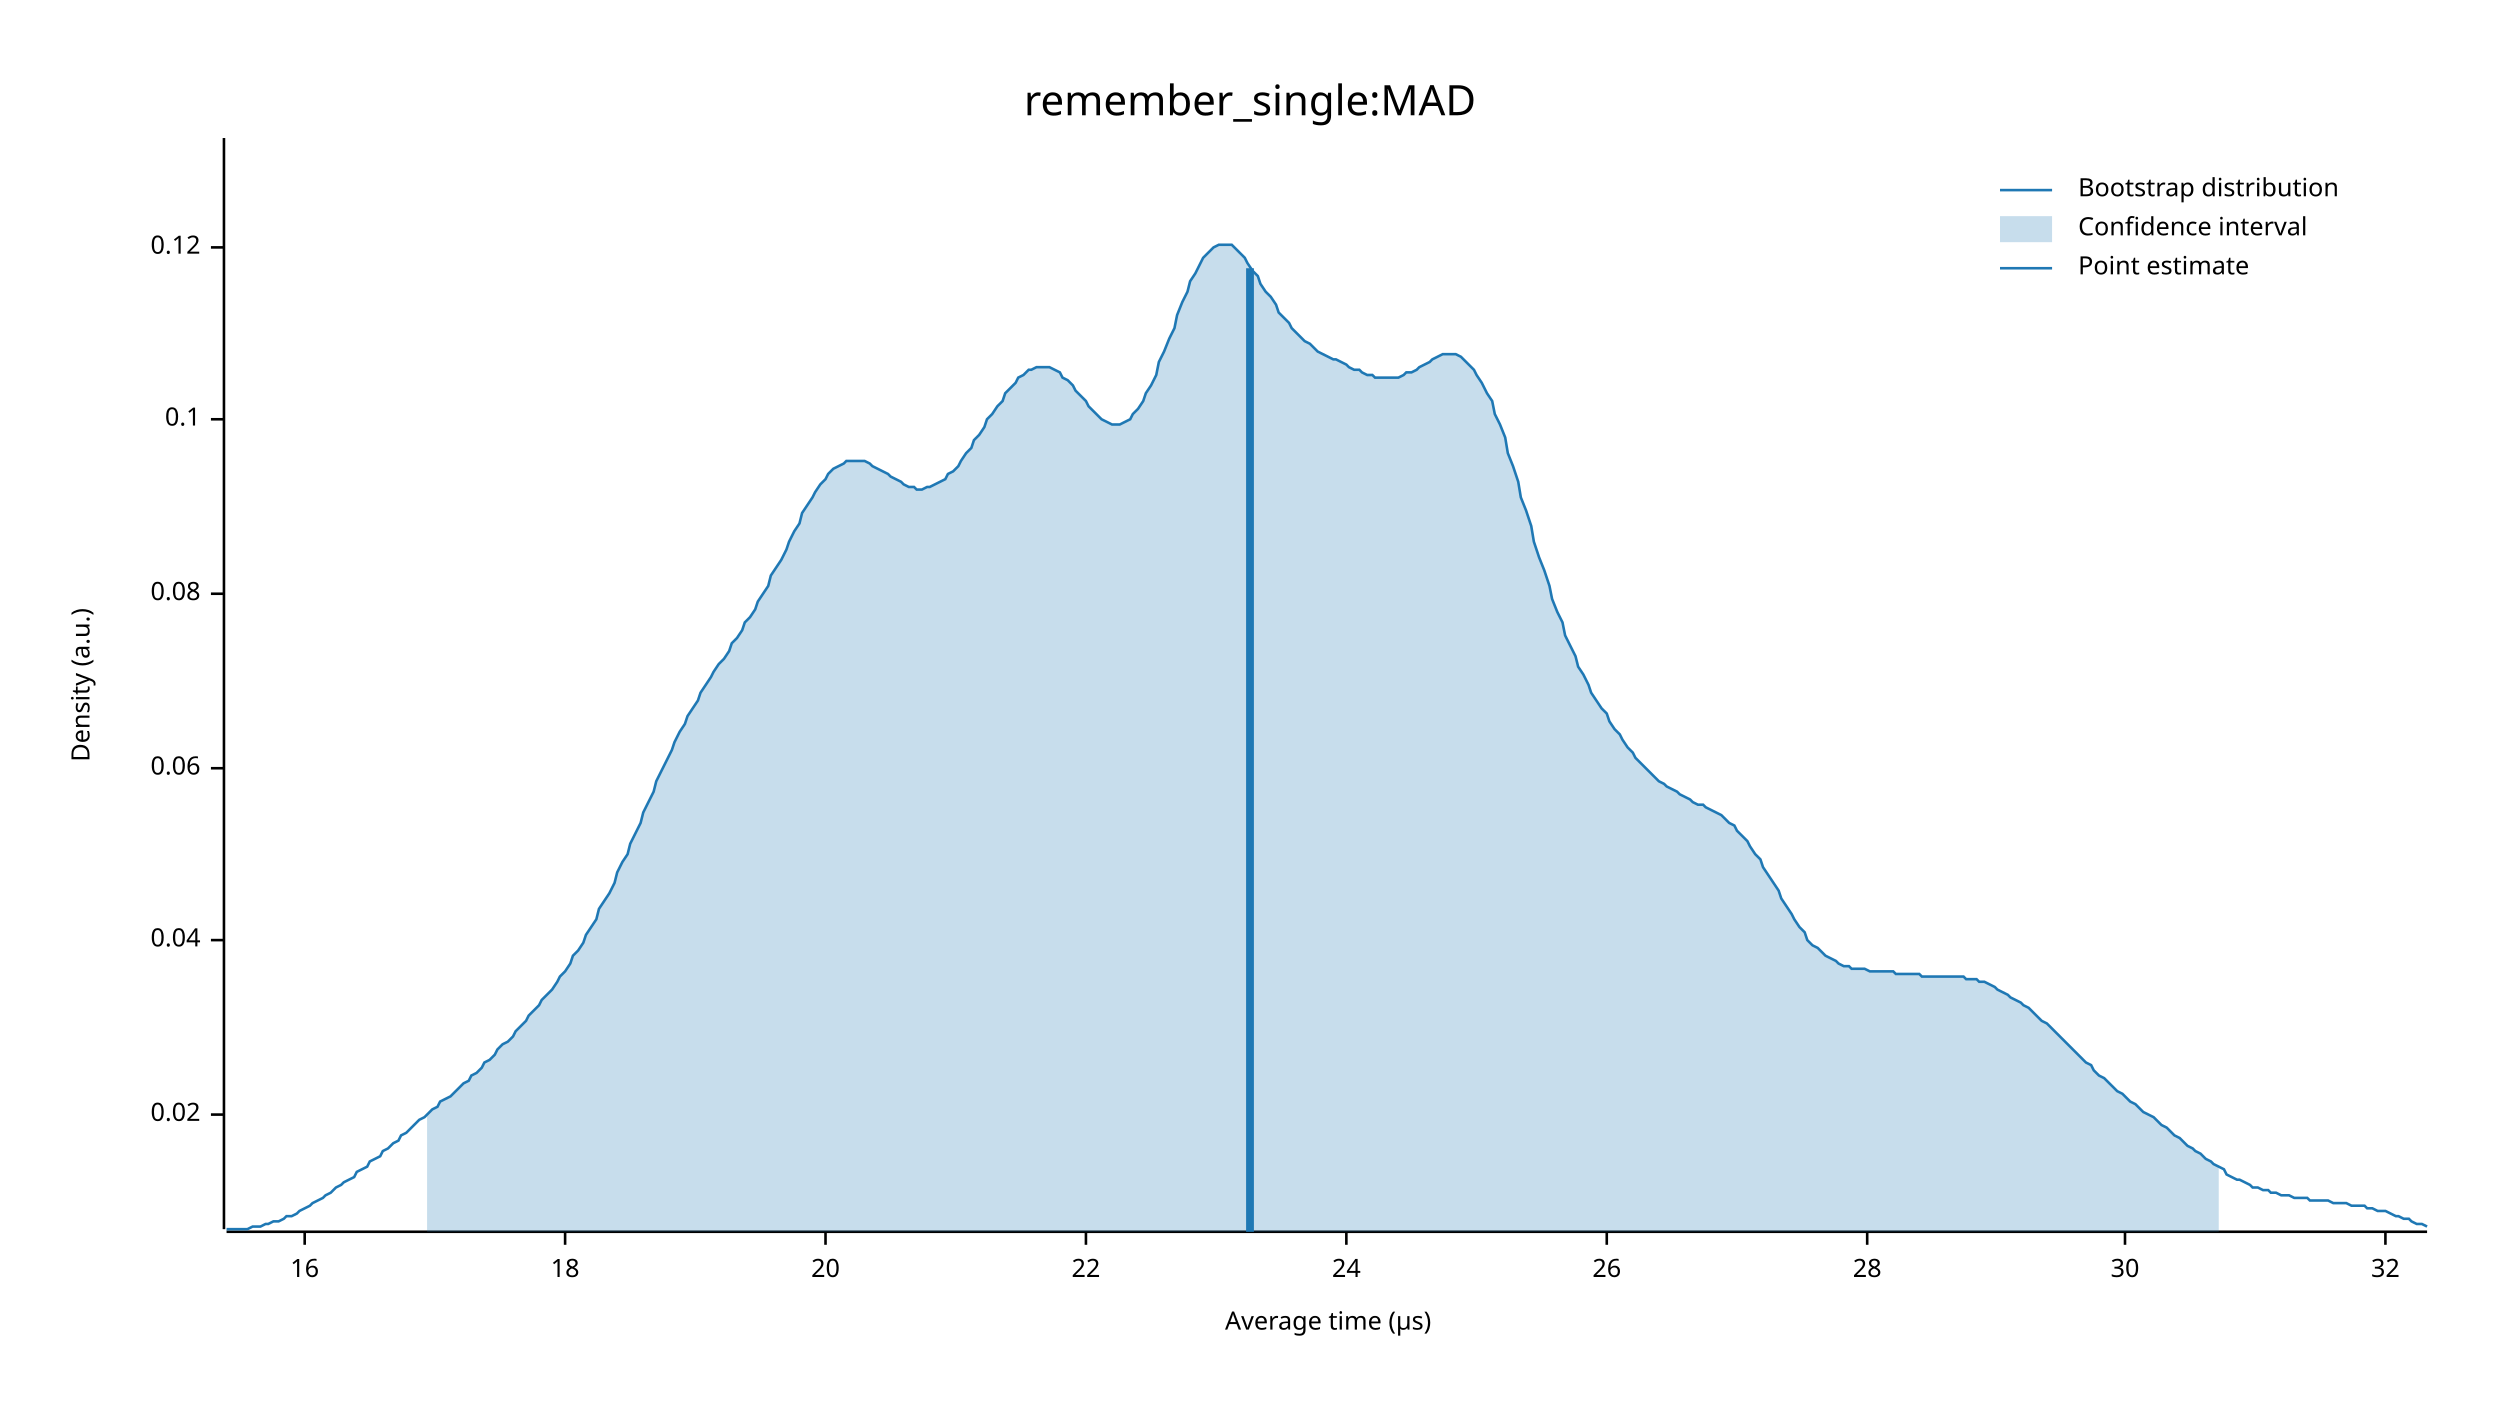
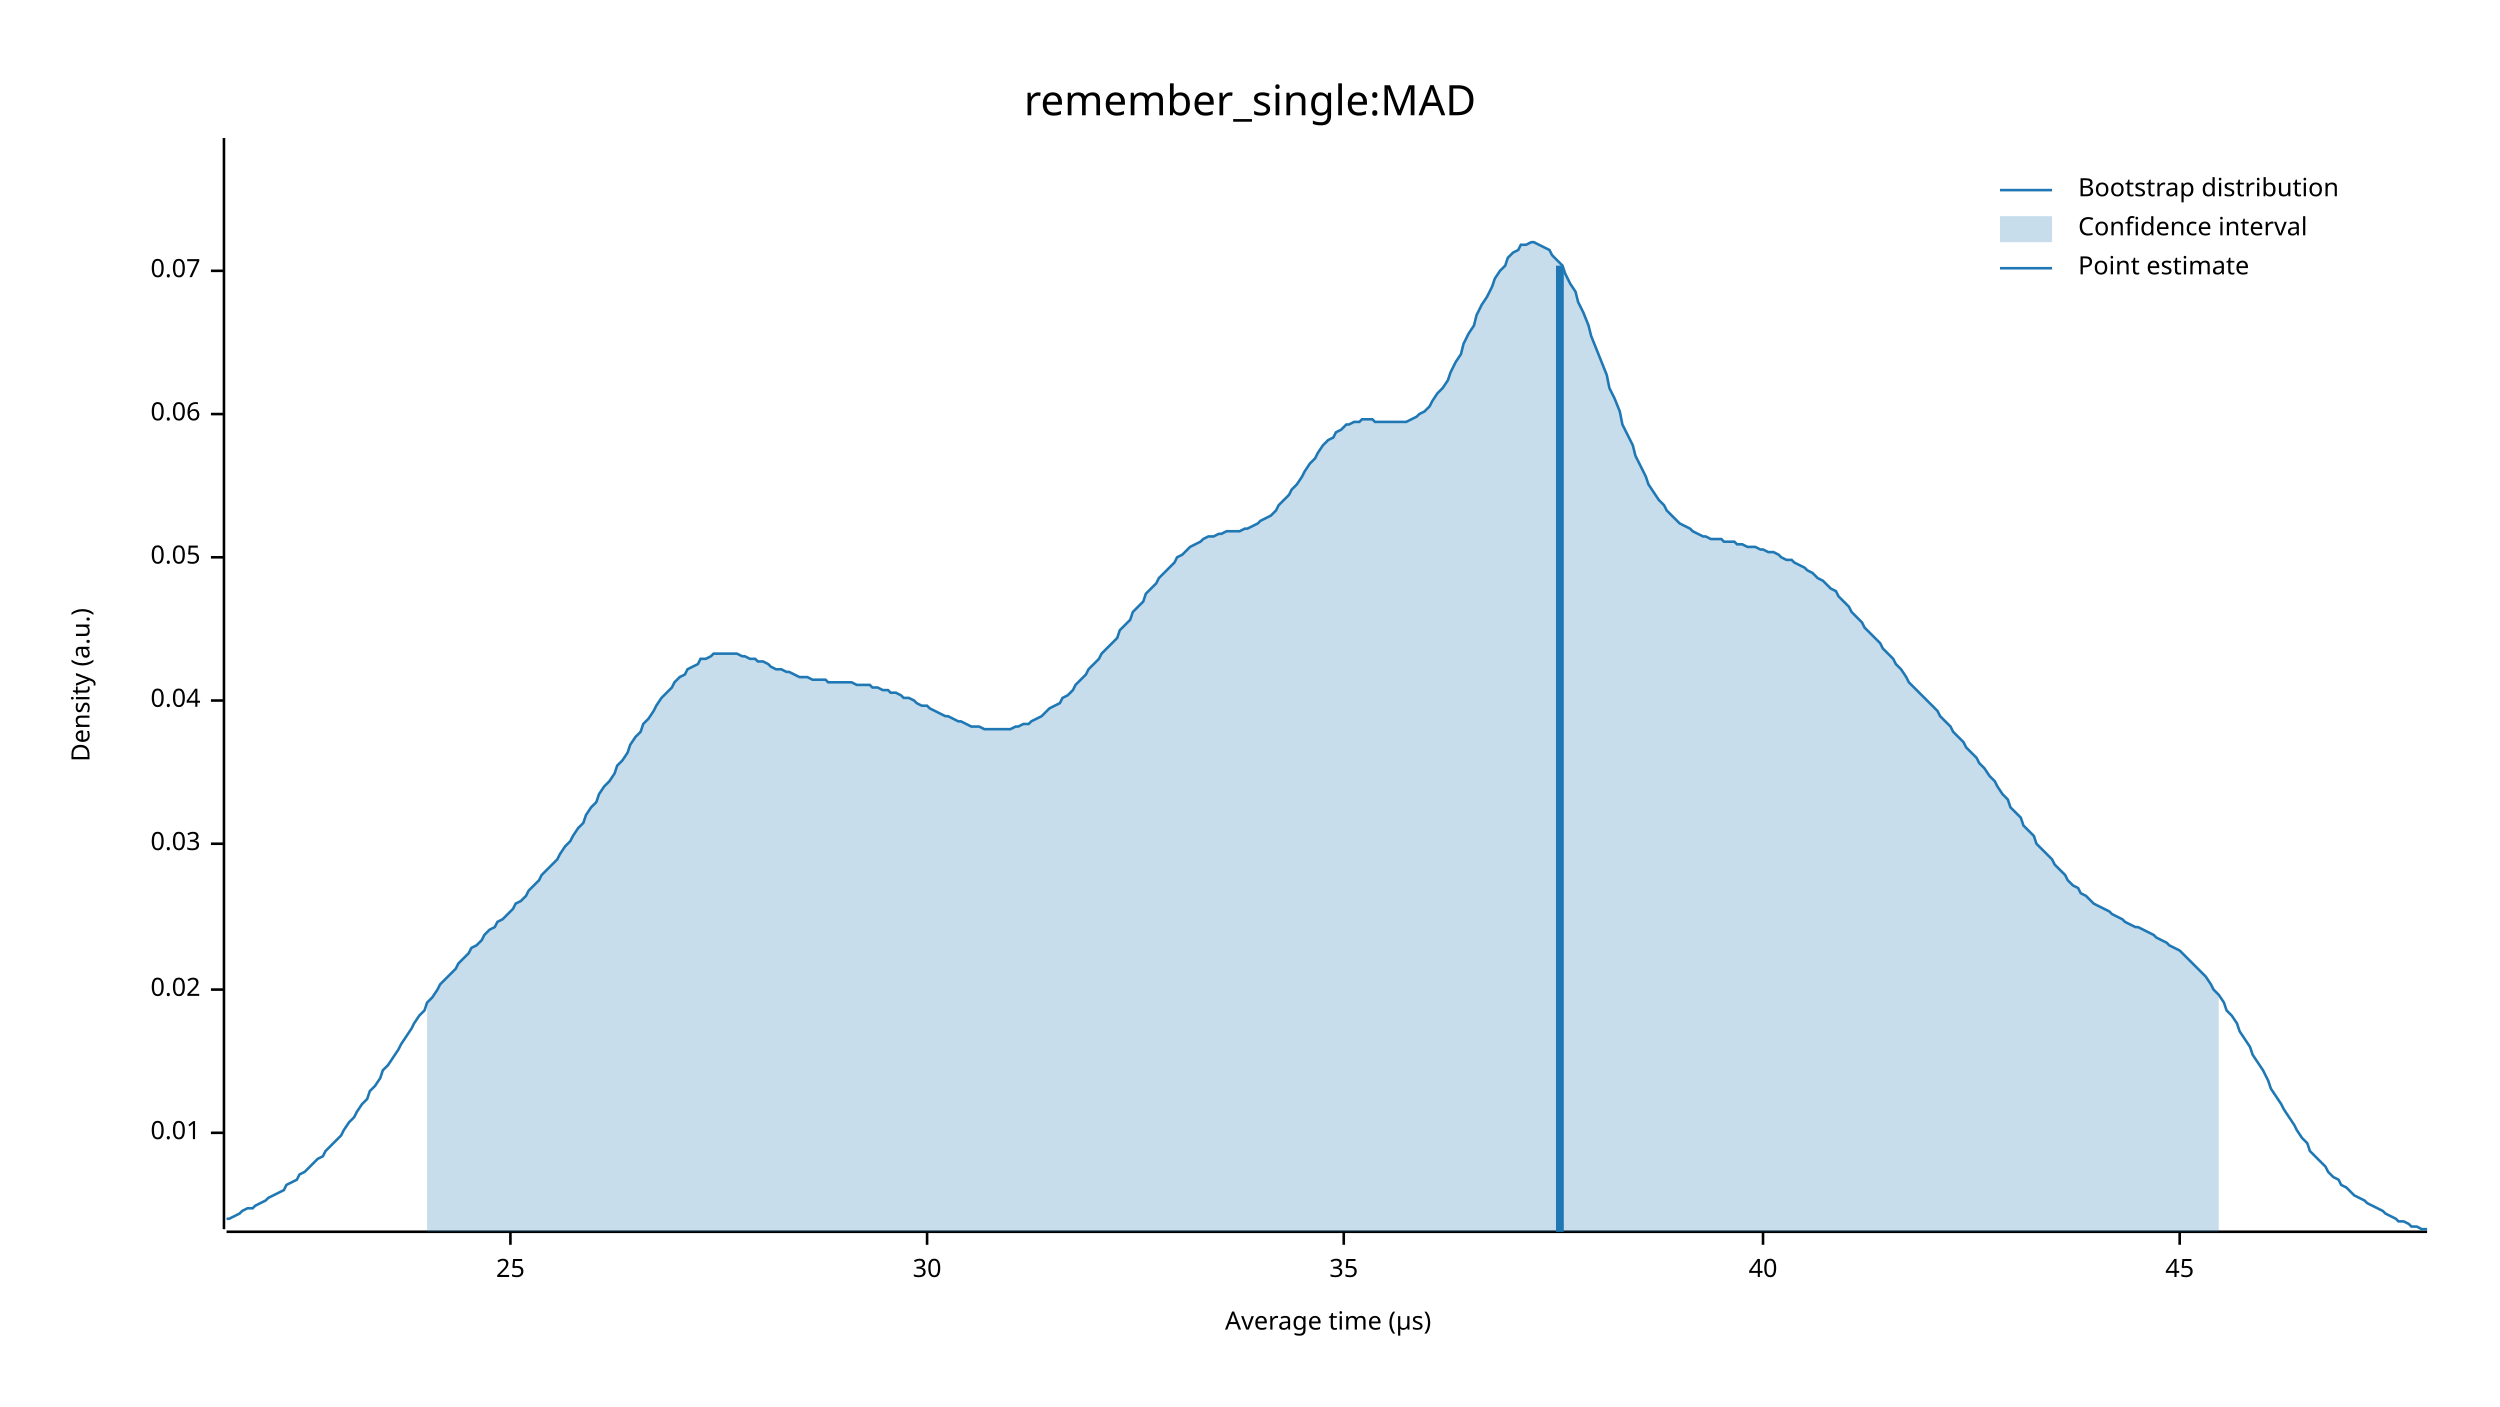
<svg xmlns="http://www.w3.org/2000/svg" width="960" height="540" viewBox="0 0 960 540">
  <text x="480" y="32" dy="0.76em" text-anchor="middle" font-family="sans-serif" font-size="16.129" opacity="1" fill="#000000">
remember_single:MAD
</text>
  <text x="27" y="263" dy="0.76em" text-anchor="middle" font-family="sans-serif" font-size="9.677" opacity="1" fill="#000000" transform="rotate(270, 27, 263)">
Density (a.u.)
</text>
  <text x="510" y="513" dy="-0.5ex" text-anchor="middle" font-family="sans-serif" font-size="9.677" opacity="1" fill="#000000">
Average time (µs)
</text>
  <polyline fill="none" opacity="1" stroke="#000000" stroke-width="1" points="86,53 86,472 " />
-   <text x="77" y="428" dy="0.5ex" text-anchor="end" font-family="sans-serif" font-size="9.677" opacity="1" fill="#000000">
+   <text x="77" y="435" dy="0.5ex" text-anchor="end" font-family="sans-serif" font-size="9.677" opacity="1" fill="#000000">
+ 0.01
+ </text>
+   <polyline fill="none" opacity="1" stroke="#000000" stroke-width="1" points="81,435 86,435 " />
+   <text x="77" y="380" dy="0.5ex" text-anchor="end" font-family="sans-serif" font-size="9.677" opacity="1" fill="#000000">
0.02
</text>
-   <polyline fill="none" opacity="1" stroke="#000000" stroke-width="1" points="81,428 86,428 " />
-   <text x="77" y="361" dy="0.5ex" text-anchor="end" font-family="sans-serif" font-size="9.677" opacity="1" fill="#000000">
+   <polyline fill="none" opacity="1" stroke="#000000" stroke-width="1" points="81,380 86,380 " />
+   <text x="77" y="324" dy="0.5ex" text-anchor="end" font-family="sans-serif" font-size="9.677" opacity="1" fill="#000000">
+ 0.03
+ </text>
+   <polyline fill="none" opacity="1" stroke="#000000" stroke-width="1" points="81,324 86,324 " />
+   <text x="77" y="269" dy="0.5ex" text-anchor="end" font-family="sans-serif" font-size="9.677" opacity="1" fill="#000000">
0.04
</text>
-   <polyline fill="none" opacity="1" stroke="#000000" stroke-width="1" points="81,361 86,361 " />
-   <text x="77" y="295" dy="0.5ex" text-anchor="end" font-family="sans-serif" font-size="9.677" opacity="1" fill="#000000">
+   <polyline fill="none" opacity="1" stroke="#000000" stroke-width="1" points="81,269 86,269 " />
+   <text x="77" y="214" dy="0.5ex" text-anchor="end" font-family="sans-serif" font-size="9.677" opacity="1" fill="#000000">
+ 0.05
+ </text>
+   <polyline fill="none" opacity="1" stroke="#000000" stroke-width="1" points="81,214 86,214 " />
+   <text x="77" y="159" dy="0.5ex" text-anchor="end" font-family="sans-serif" font-size="9.677" opacity="1" fill="#000000">
0.06
</text>
-   <polyline fill="none" opacity="1" stroke="#000000" stroke-width="1" points="81,295 86,295 " />
-   <text x="77" y="228" dy="0.5ex" text-anchor="end" font-family="sans-serif" font-size="9.677" opacity="1" fill="#000000">
- 0.08
+   <polyline fill="none" opacity="1" stroke="#000000" stroke-width="1" points="81,159 86,159 " />
+   <text x="77" y="104" dy="0.5ex" text-anchor="end" font-family="sans-serif" font-size="9.677" opacity="1" fill="#000000">
+ 0.07
</text>
-   <polyline fill="none" opacity="1" stroke="#000000" stroke-width="1" points="81,228 86,228 " />
-   <text x="77" y="161" dy="0.5ex" text-anchor="end" font-family="sans-serif" font-size="9.677" opacity="1" fill="#000000">
- 0.1
+   <polyline fill="none" opacity="1" stroke="#000000" stroke-width="1" points="81,104 86,104 " />
+   <polyline fill="none" opacity="1" stroke="#000000" stroke-width="1" points="87,473 932,473 " />
+   <text x="196" y="483" dy="0.76em" text-anchor="middle" font-family="sans-serif" font-size="9.677" opacity="1" fill="#000000">
+ 25
</text>
-   <polyline fill="none" opacity="1" stroke="#000000" stroke-width="1" points="81,161 86,161 " />
-   <text x="77" y="95" dy="0.5ex" text-anchor="end" font-family="sans-serif" font-size="9.677" opacity="1" fill="#000000">
- 0.12
- </text>
-   <polyline fill="none" opacity="1" stroke="#000000" stroke-width="1" points="81,95 86,95 " />
-   <polyline fill="none" opacity="1" stroke="#000000" stroke-width="1" points="87,473 932,473 " />
-   <text x="117" y="483" dy="0.76em" text-anchor="middle" font-family="sans-serif" font-size="9.677" opacity="1" fill="#000000">
- 16
- </text>
-   <polyline fill="none" opacity="1" stroke="#000000" stroke-width="1" points="117,473 117,478 " />
-   <text x="217" y="483" dy="0.76em" text-anchor="middle" font-family="sans-serif" font-size="9.677" opacity="1" fill="#000000">
- 18
- </text>
-   <polyline fill="none" opacity="1" stroke="#000000" stroke-width="1" points="217,473 217,478 " />
-   <text x="317" y="483" dy="0.76em" text-anchor="middle" font-family="sans-serif" font-size="9.677" opacity="1" fill="#000000">
- 20
- </text>
-   <polyline fill="none" opacity="1" stroke="#000000" stroke-width="1" points="317,473 317,478 " />
-   <text x="417" y="483" dy="0.76em" text-anchor="middle" font-family="sans-serif" font-size="9.677" opacity="1" fill="#000000">
- 22
- </text>
-   <polyline fill="none" opacity="1" stroke="#000000" stroke-width="1" points="417,473 417,478 " />
-   <text x="517" y="483" dy="0.76em" text-anchor="middle" font-family="sans-serif" font-size="9.677" opacity="1" fill="#000000">
- 24
- </text>
-   <polyline fill="none" opacity="1" stroke="#000000" stroke-width="1" points="517,473 517,478 " />
-   <text x="617" y="483" dy="0.76em" text-anchor="middle" font-family="sans-serif" font-size="9.677" opacity="1" fill="#000000">
- 26
- </text>
-   <polyline fill="none" opacity="1" stroke="#000000" stroke-width="1" points="617,473 617,478 " />
-   <text x="717" y="483" dy="0.76em" text-anchor="middle" font-family="sans-serif" font-size="9.677" opacity="1" fill="#000000">
- 28
- </text>
-   <polyline fill="none" opacity="1" stroke="#000000" stroke-width="1" points="717,473 717,478 " />
-   <text x="816" y="483" dy="0.76em" text-anchor="middle" font-family="sans-serif" font-size="9.677" opacity="1" fill="#000000">
+   <polyline fill="none" opacity="1" stroke="#000000" stroke-width="1" points="196,473 196,478 " />
+   <text x="356" y="483" dy="0.76em" text-anchor="middle" font-family="sans-serif" font-size="9.677" opacity="1" fill="#000000">
30
</text>
-   <polyline fill="none" opacity="1" stroke="#000000" stroke-width="1" points="816,473 816,478 " />
-   <text x="916" y="483" dy="0.76em" text-anchor="middle" font-family="sans-serif" font-size="9.677" opacity="1" fill="#000000">
- 32
+   <polyline fill="none" opacity="1" stroke="#000000" stroke-width="1" points="356,473 356,478 " />
+   <text x="516" y="483" dy="0.76em" text-anchor="middle" font-family="sans-serif" font-size="9.677" opacity="1" fill="#000000">
+ 35
</text>
-   <polyline fill="none" opacity="1" stroke="#000000" stroke-width="1" points="916,473 916,478 " />
-   <polyline fill="none" opacity="1" stroke="#1F78B4" stroke-width="1" points="87,472 88,472 90,472 92,472 93,472 95,472 97,471 98,471 100,471 102,470 103,470 105,469 107,469 109,468 110,467 112,467 114,466 115,465 117,464 119,463 120,462 122,461 124,460 125,459 127,458 129,456 131,455 132,454 134,453 136,452 137,450 139,449 141,448 142,446 144,445 146,444 147,442 149,441 151,439 153,438 154,436 156,435 158,433 159,432 161,430 163,429 164,428 166,426 168,425 169,423 171,422 173,421 175,419 176,418 178,416 180,415 181,413 183,412 185,410 186,408 188,407 190,405 191,403 193,401 195,400 197,398 198,396 200,394 202,392 203,390 205,388 207,386 208,384 210,382 212,380 214,377 215,375 217,373 219,370 220,367 222,365 224,362 225,359 227,356 229,353 230,349 232,346 234,343 236,339 237,335 239,331 241,328 242,324 244,320 246,316 247,312 249,308 251,304 252,300 254,296 256,292 258,288 259,285 261,281 263,278 264,275 266,272 268,269 269,266 271,263 273,260 274,258 276,255 278,253 280,250 281,247 283,245 285,242 286,239 288,237 290,234 291,231 293,228 295,225 296,221 298,218 300,215 302,211 303,208 305,204 307,201 308,197 310,194 312,191 313,189 315,186 317,184 318,182 320,180 322,179 324,178 325,177 327,177 329,177 330,177 332,177 334,178 335,179 337,180 339,181 341,182 342,183 344,184 346,185 347,186 349,187 351,187 352,188 354,188 356,187 357,187 359,186 361,185 363,184 364,182 366,181 368,179 369,177 371,174 373,172 374,169 376,167 378,164 379,161 381,159 383,156 385,154 386,151 388,149 390,147 391,145 393,144 395,142 396,142 398,141 400,141 401,141 403,141 405,142 407,143 408,145 410,146 412,148 413,150 415,152 417,154 418,156 420,158 422,160 423,161 425,162 427,163 429,163 430,163 432,162 434,161 435,159 437,157 439,154 440,151 442,148 444,144 445,139 447,135 449,130 451,126 452,121 454,116 456,112 457,108 459,105 461,101 462,99 464,97 466,95 468,94 469,94 471,94 473,94 474,95 476,97 478,99 479,101 481,104 483,106 484,109 486,112 488,114 490,117 491,120 493,122 495,124 496,126 498,128 500,130 501,131 503,132 505,134 506,135 508,136 510,137 512,138 513,138 515,139 517,140 518,141 520,142 522,142 523,143 525,144 527,144 528,145 530,145 532,145 534,145 535,145 537,145 539,144 540,143 542,143 544,142 545,141 547,140 549,139 550,138 552,137 554,136 556,136 557,136 559,136 561,137 562,138 564,140 566,142 567,144 569,147 571,151 573,154 574,159 576,163 578,168 579,174 581,179 583,185 584,191 586,196 588,202 589,208 591,214 593,219 595,225 596,230 598,235 600,239 601,244 603,248 605,252 606,256 608,259 610,263 611,266 613,269 615,272 617,274 618,277 620,280 622,282 623,284 625,287 627,289 628,291 630,293 632,295 633,296 635,298 637,300 639,301 640,302 642,303 644,304 645,305 647,306 649,307 650,308 652,309 654,309 655,310 657,311 659,312 661,313 662,314 664,316 666,317 667,319 669,321 671,323 672,325 674,328 676,330 677,333 679,336 681,339 683,342 684,345 686,348 688,351 689,353 691,356 693,358 694,361 696,363 698,364 700,366 701,367 703,368 705,369 706,370 708,371 710,371 711,372 713,372 715,372 716,372 718,373 720,373 722,373 723,373 725,373 727,373 728,374 730,374 732,374 733,374 735,374 737,374 738,375 740,375 742,375 744,375 745,375 747,375 749,375 750,375 752,375 754,375 755,376 757,376 759,376 760,377 762,377 764,378 766,379 767,380 769,381 771,382 772,383 774,384 776,385 777,386 779,387 781,389 782,390 784,392 786,393 788,395 789,396 791,398 793,400 794,401 796,403 798,405 799,406 801,408 803,409 804,411 806,413 808,414 810,416 811,417 813,419 815,420 816,421 818,423 820,424 821,425 823,427 825,428 827,429 828,430 830,432 832,433 833,434 835,436 837,437 838,438 840,440 842,441 843,442 845,443 847,445 849,446 850,447 852,448 854,449 855,451 857,452 859,453 860,453 862,454 864,455 865,456 867,456 869,457 871,457 872,458 874,458 876,459 877,459 879,459 881,460 882,460 884,460 886,460 887,461 889,461 891,461 893,461 894,461 896,462 898,462 899,462 901,462 903,463 904,463 906,463 908,463 909,464 911,464 913,465 915,465 916,465 918,466 920,467 921,467 923,468 925,468 926,469 928,470 930,470 932,471 " />
-   <polygon opacity="0.25" fill="#1F78B4" points="164,428 166,426 168,425 169,423 171,422 173,421 175,419 176,418 178,416 180,415 181,413 183,412 185,410 186,408 188,407 190,405 191,403 193,401 195,400 197,398 198,396 200,394 202,392 203,390 205,388 207,386 208,384 210,382 212,380 214,377 215,375 217,373 219,370 220,367 222,365 224,362 225,359 227,356 229,353 230,349 232,346 234,343 236,339 237,335 239,331 241,328 242,324 244,320 246,316 247,312 249,308 251,304 252,300 254,296 256,292 258,288 259,285 261,281 263,278 264,275 266,272 268,269 269,266 271,263 273,260 274,258 276,255 278,253 280,250 281,247 283,245 285,242 286,239 288,237 290,234 291,231 293,228 295,225 296,221 298,218 300,215 302,211 303,208 305,204 307,201 308,197 310,194 312,191 313,189 315,186 317,184 318,182 320,180 322,179 324,178 325,177 327,177 329,177 330,177 332,177 334,178 335,179 337,180 339,181 341,182 342,183 344,184 346,185 347,186 349,187 351,187 352,188 354,188 356,187 357,187 359,186 361,185 363,184 364,182 366,181 368,179 369,177 371,174 373,172 374,169 376,167 378,164 379,161 381,159 383,156 385,154 386,151 388,149 390,147 391,145 393,144 395,142 396,142 398,141 400,141 401,141 403,141 405,142 407,143 408,145 410,146 412,148 413,150 415,152 417,154 418,156 420,158 422,160 423,161 425,162 427,163 429,163 430,163 432,162 434,161 435,159 437,157 439,154 440,151 442,148 444,144 445,139 447,135 449,130 451,126 452,121 454,116 456,112 457,108 459,105 461,101 462,99 464,97 466,95 468,94 469,94 471,94 473,94 474,95 476,97 478,99 479,101 481,104 483,106 484,109 486,112 488,114 490,117 491,120 493,122 495,124 496,126 498,128 500,130 501,131 503,132 505,134 506,135 508,136 510,137 512,138 513,138 515,139 517,140 518,141 520,142 522,142 523,143 525,144 527,144 528,145 530,145 532,145 534,145 535,145 537,145 539,144 540,143 542,143 544,142 545,141 547,140 549,139 550,138 552,137 554,136 556,136 557,136 559,136 561,137 562,138 564,140 566,142 567,144 569,147 571,151 573,154 574,159 576,163 578,168 579,174 581,179 583,185 584,191 586,196 588,202 589,208 591,214 593,219 595,225 596,230 598,235 600,239 601,244 603,248 605,252 606,256 608,259 610,263 611,266 613,269 615,272 617,274 618,277 620,280 622,282 623,284 625,287 627,289 628,291 630,293 632,295 633,296 635,298 637,300 639,301 640,302 642,303 644,304 645,305 647,306 649,307 650,308 652,309 654,309 655,310 657,311 659,312 661,313 662,314 664,316 666,317 667,319 669,321 671,323 672,325 674,328 676,330 677,333 679,336 681,339 683,342 684,345 686,348 688,351 689,353 691,356 693,358 694,361 696,363 698,364 700,366 701,367 703,368 705,369 706,370 708,371 710,371 711,372 713,372 715,372 716,372 718,373 720,373 722,373 723,373 725,373 727,373 728,374 730,374 732,374 733,374 735,374 737,374 738,375 740,375 742,375 744,375 745,375 747,375 749,375 750,375 752,375 754,375 755,376 757,376 759,376 760,377 762,377 764,378 766,379 767,380 769,381 771,382 772,383 774,384 776,385 777,386 779,387 781,389 782,390 784,392 786,393 788,395 789,396 791,398 793,400 794,401 796,403 798,405 799,406 801,408 803,409 804,411 806,413 808,414 810,416 811,417 813,419 815,420 816,421 818,423 820,424 821,425 823,427 825,428 827,429 828,430 830,432 832,433 833,434 835,436 837,437 838,438 840,440 842,441 843,442 845,443 847,445 849,446 850,447 852,448 852,473 164,473 " />
-   <polyline fill="none" opacity="1" stroke="#1F78B4" stroke-width="3" points="480,473 480,103 " />
+   <polyline fill="none" opacity="1" stroke="#000000" stroke-width="1" points="516,473 516,478 " />
+   <text x="677" y="483" dy="0.76em" text-anchor="middle" font-family="sans-serif" font-size="9.677" opacity="1" fill="#000000">
+ 40
+ </text>
+   <polyline fill="none" opacity="1" stroke="#000000" stroke-width="1" points="677,473 677,478 " />
+   <text x="837" y="483" dy="0.76em" text-anchor="middle" font-family="sans-serif" font-size="9.677" opacity="1" fill="#000000">
+ 45
+ </text>
+   <polyline fill="none" opacity="1" stroke="#000000" stroke-width="1" points="837,473 837,478 " />
+   <polyline fill="none" opacity="1" stroke="#1F78B4" stroke-width="1" points="87,468 88,468 90,467 92,466 93,465 95,464 97,464 98,463 100,462 102,461 103,460 105,459 107,458 109,457 110,455 112,454 114,453 115,451 117,450 119,448 120,447 122,445 124,444 125,442 127,440 129,438 131,436 132,434 134,431 136,429 137,427 139,424 141,422 142,419 144,417 146,414 147,411 149,409 151,406 153,403 154,401 156,398 158,395 159,393 161,390 163,388 164,385 166,383 168,380 169,378 171,376 173,374 175,372 176,370 178,368 180,366 181,364 183,363 185,361 186,359 188,357 190,356 191,354 193,353 195,351 197,349 198,347 200,346 202,344 203,342 205,340 207,338 208,336 210,334 212,332 214,330 215,328 217,325 219,323 220,321 222,318 224,316 225,313 227,310 229,308 230,305 232,302 234,300 236,297 237,294 239,292 241,289 242,286 244,283 246,281 247,278 249,276 251,273 252,271 254,268 256,266 258,264 259,262 261,260 263,259 264,257 266,256 268,255 269,253 271,253 273,252 274,251 276,251 278,251 280,251 281,251 283,251 285,252 286,252 288,253 290,253 291,254 293,254 295,255 296,256 298,257 300,257 302,258 303,258 305,259 307,260 308,260 310,260 312,261 313,261 315,261 317,261 318,262 320,262 322,262 324,262 325,262 327,262 329,263 330,263 332,263 334,263 335,264 337,264 339,265 341,265 342,266 344,266 346,267 347,268 349,268 351,269 352,270 354,271 356,271 357,272 359,273 361,274 363,275 364,275 366,276 368,277 369,277 371,278 373,279 374,279 376,279 378,280 379,280 381,280 383,280 385,280 386,280 388,280 390,279 391,279 393,278 395,278 396,277 398,276 400,275 401,274 403,272 405,271 407,270 408,268 410,267 412,265 413,263 415,261 417,259 418,257 420,255 422,253 423,251 425,249 427,247 429,245 430,242 432,240 434,238 435,235 437,233 439,231 440,228 442,226 444,224 445,222 447,220 449,218 451,216 452,214 454,213 456,211 457,210 459,209 461,208 462,207 464,206 466,206 468,205 469,205 471,204 473,204 474,204 476,204 478,203 479,203 481,202 483,201 484,200 486,199 488,198 490,196 491,194 493,192 495,190 496,188 498,186 500,183 501,181 503,178 505,176 506,174 508,171 510,169 512,168 513,166 515,165 517,163 518,163 520,162 522,162 523,161 525,161 527,161 528,162 530,162 532,162 534,162 535,162 537,162 539,162 540,162 542,161 544,160 545,159 547,158 549,156 550,154 552,151 554,149 556,146 557,143 559,139 561,136 562,132 564,128 566,125 567,121 569,117 571,114 573,110 574,107 576,104 578,102 579,99 581,97 583,96 584,94 586,94 588,93 589,93 591,94 593,95 595,96 596,98 598,100 600,102 601,105 603,109 605,112 606,116 608,120 610,125 611,129 613,134 615,139 617,144 618,149 620,153 622,158 623,163 625,167 627,171 628,175 630,179 632,183 633,186 635,189 637,192 639,194 640,196 642,198 644,200 645,201 647,202 649,203 650,204 652,205 654,206 655,206 657,207 659,207 661,207 662,208 664,208 666,208 667,209 669,209 671,210 672,210 674,210 676,211 677,211 679,212 681,212 683,213 684,214 686,215 688,215 689,216 691,217 693,218 694,219 696,220 698,222 700,223 701,224 703,226 705,227 706,229 708,231 710,233 711,235 713,237 715,239 716,241 718,243 720,245 722,247 723,249 725,251 727,253 728,255 730,257 732,260 733,262 735,264 737,266 738,267 740,269 742,271 744,273 745,275 747,277 749,279 750,281 752,283 754,285 755,287 757,289 759,291 760,293 762,295 764,298 766,300 767,302 769,305 771,307 772,310 774,312 776,314 777,317 779,319 781,321 782,324 784,326 786,328 788,330 789,332 791,334 793,336 794,338 796,340 798,341 799,343 801,344 803,346 804,347 806,348 808,349 810,350 811,351 813,352 815,353 816,354 818,355 820,356 821,356 823,357 825,358 827,359 828,360 830,361 832,362 833,363 835,364 837,365 838,366 840,368 842,370 843,371 845,373 847,375 849,378 850,380 852,382 854,385 855,388 857,390 859,393 860,396 862,399 864,402 865,405 867,408 869,411 871,415 872,418 874,421 876,424 877,426 879,429 881,432 882,434 884,437 886,439 887,442 889,444 891,446 893,448 894,450 896,452 898,453 899,455 901,456 903,458 904,459 906,460 908,461 909,462 911,463 913,464 915,465 916,466 918,467 920,468 921,469 923,469 925,470 926,471 928,471 930,472 932,472 " />
+   <polygon opacity="0.25" fill="#1F78B4" points="164,385 166,383 168,380 169,378 171,376 173,374 175,372 176,370 178,368 180,366 181,364 183,363 185,361 186,359 188,357 190,356 191,354 193,353 195,351 197,349 198,347 200,346 202,344 203,342 205,340 207,338 208,336 210,334 212,332 214,330 215,328 217,325 219,323 220,321 222,318 224,316 225,313 227,310 229,308 230,305 232,302 234,300 236,297 237,294 239,292 241,289 242,286 244,283 246,281 247,278 249,276 251,273 252,271 254,268 256,266 258,264 259,262 261,260 263,259 264,257 266,256 268,255 269,253 271,253 273,252 274,251 276,251 278,251 280,251 281,251 283,251 285,252 286,252 288,253 290,253 291,254 293,254 295,255 296,256 298,257 300,257 302,258 303,258 305,259 307,260 308,260 310,260 312,261 313,261 315,261 317,261 318,262 320,262 322,262 324,262 325,262 327,262 329,263 330,263 332,263 334,263 335,264 337,264 339,265 341,265 342,266 344,266 346,267 347,268 349,268 351,269 352,270 354,271 356,271 357,272 359,273 361,274 363,275 364,275 366,276 368,277 369,277 371,278 373,279 374,279 376,279 378,280 379,280 381,280 383,280 385,280 386,280 388,280 390,279 391,279 393,278 395,278 396,277 398,276 400,275 401,274 403,272 405,271 407,270 408,268 410,267 412,265 413,263 415,261 417,259 418,257 420,255 422,253 423,251 425,249 427,247 429,245 430,242 432,240 434,238 435,235 437,233 439,231 440,228 442,226 444,224 445,222 447,220 449,218 451,216 452,214 454,213 456,211 457,210 459,209 461,208 462,207 464,206 466,206 468,205 469,205 471,204 473,204 474,204 476,204 478,203 479,203 481,202 483,201 484,200 486,199 488,198 490,196 491,194 493,192 495,190 496,188 498,186 500,183 501,181 503,178 505,176 506,174 508,171 510,169 512,168 513,166 515,165 517,163 518,163 520,162 522,162 523,161 525,161 527,161 528,162 530,162 532,162 534,162 535,162 537,162 539,162 540,162 542,161 544,160 545,159 547,158 549,156 550,154 552,151 554,149 556,146 557,143 559,139 561,136 562,132 564,128 566,125 567,121 569,117 571,114 573,110 574,107 576,104 578,102 579,99 581,97 583,96 584,94 586,94 588,93 589,93 591,94 593,95 595,96 596,98 598,100 600,102 601,105 603,109 605,112 606,116 608,120 610,125 611,129 613,134 615,139 617,144 618,149 620,153 622,158 623,163 625,167 627,171 628,175 630,179 632,183 633,186 635,189 637,192 639,194 640,196 642,198 644,200 645,201 647,202 649,203 650,204 652,205 654,206 655,206 657,207 659,207 661,207 662,208 664,208 666,208 667,209 669,209 671,210 672,210 674,210 676,211 677,211 679,212 681,212 683,213 684,214 686,215 688,215 689,216 691,217 693,218 694,219 696,220 698,222 700,223 701,224 703,226 705,227 706,229 708,231 710,233 711,235 713,237 715,239 716,241 718,243 720,245 722,247 723,249 725,251 727,253 728,255 730,257 732,260 733,262 735,264 737,266 738,267 740,269 742,271 744,273 745,275 747,277 749,279 750,281 752,283 754,285 755,287 757,289 759,291 760,293 762,295 764,298 766,300 767,302 769,305 771,307 772,310 774,312 776,314 777,317 779,319 781,321 782,324 784,326 786,328 788,330 789,332 791,334 793,336 794,338 796,340 798,341 799,343 801,344 803,346 804,347 806,348 808,349 810,350 811,351 813,352 815,353 816,354 818,355 820,356 821,356 823,357 825,358 827,359 828,360 830,361 832,362 833,363 835,364 837,365 838,366 840,368 842,370 843,371 845,373 847,375 849,378 850,380 852,382 852,473 164,473 " />
+   <polyline fill="none" opacity="1" stroke="#1F78B4" stroke-width="3" points="599,473 599,102 " />
  <text x="798" y="68" dy="0.76em" text-anchor="start" font-family="sans-serif" font-size="9.677" opacity="1" fill="#000000">
Bootstrap distribution
</text>
  <text x="798" y="83" dy="0.76em" text-anchor="start" font-family="sans-serif" font-size="9.677" opacity="1" fill="#000000">
Confidence interval
</text>
  <text x="798" y="98" dy="0.76em" text-anchor="start" font-family="sans-serif" font-size="9.677" opacity="1" fill="#000000">
Point estimate
</text>
  <polyline fill="none" opacity="1" stroke="#1F78B4" stroke-width="1" points="768,73 788,73 " />
  <rect x="768" y="83" width="20" height="10" opacity="0.25" fill="#1F78B4" stroke="none" />
  <polyline fill="none" opacity="1" stroke="#1F78B4" stroke-width="1" points="768,103 788,103 " />
</svg>
